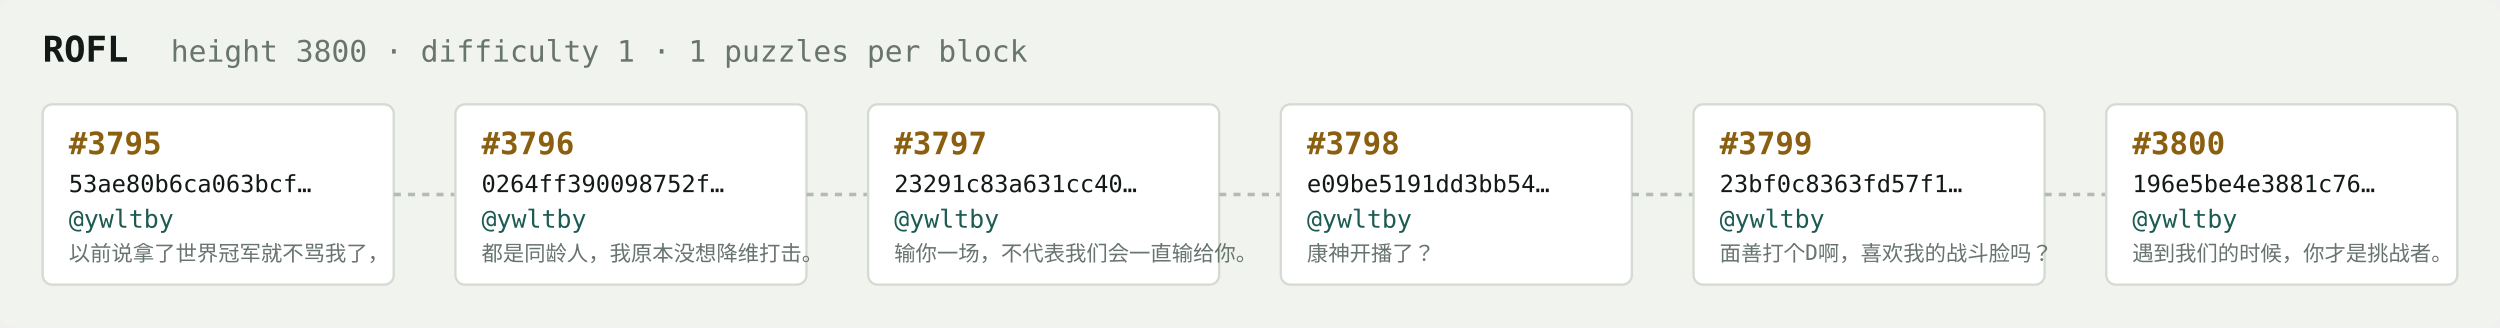
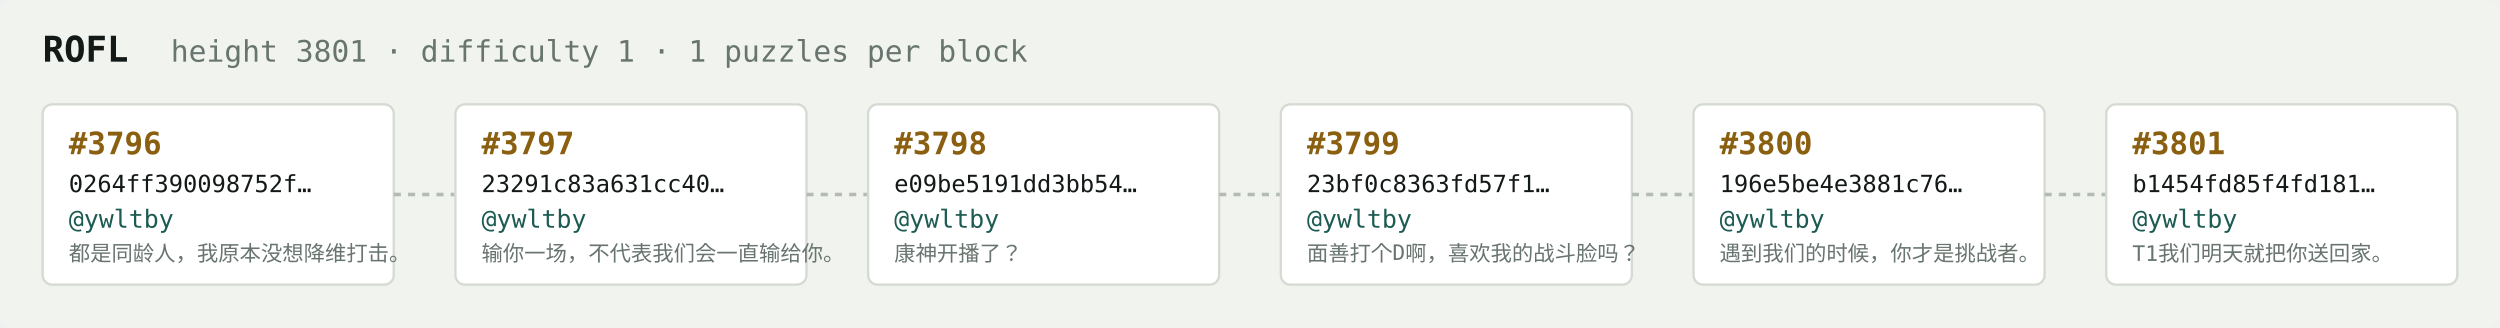
<svg xmlns="http://www.w3.org/2000/svg" width="1054" height="138" viewBox="0 0 1054 138" font-family="ui-monospace,SFMono-Regular,Menlo,monospace">
  <rect fill="#f1f3ef" width="1054" height="138" rx="6" />
  <text x="18" y="26" fill="#121916" font-size="15" font-weight="700">ROFL</text>
-   <text x="72" y="26" fill="#68746e" font-size="12.5">height 3800 · difficulty 1 · 1 puzzles per block</text>
+   <text x="72" y="26" fill="#68746e" font-size="12.5">height 3801 · difficulty 1 · 1 puzzles per block</text>
  <rect x="18" y="44" width="148" height="76" rx="4" fill="#ffffff" stroke="#d5dbd2" stroke-width="1" />
-   <text x="29" y="65" fill="#8a5f10" font-size="13" font-weight="700">#3795</text>
-   <text x="29" y="81" fill="#121916" font-size="10">53ae80b6ca063bcf…</text>
+   <text x="29" y="65" fill="#8a5f10" font-size="13" font-weight="700">#3796</text>
+   <text x="29" y="81" fill="#121916" font-size="10">0264ff390098752f…</text>
  <text x="29" y="96" fill="#1c5b52" font-size="10.5">@ywltby</text>
-   <text x="29" y="110" fill="#68746e" font-size="9">以前说拿了世界冠军就不骂我了，</text>
+   <text x="29" y="110" fill="#68746e" font-size="9">都是同龄人，我原本没想降维打击。</text>
  <line x1="166" y1="82.0" x2="192" y2="82.0" stroke="#b3bcb4" stroke-width="1.5" stroke-dasharray="3 3" />
  <rect x="192" y="44" width="148" height="76" rx="4" fill="#ffffff" stroke="#d5dbd2" stroke-width="1" />
-   <text x="203" y="65" fill="#8a5f10" font-size="13" font-weight="700">#3796</text>
-   <text x="203" y="81" fill="#121916" font-size="10">0264ff390098752f…</text>
+   <text x="203" y="65" fill="#8a5f10" font-size="13" font-weight="700">#3797</text>
+   <text x="203" y="81" fill="#121916" font-size="10">23291c83a631cc40…</text>
  <text x="203" y="96" fill="#1c5b52" font-size="10.5">@ywltby</text>
-   <text x="203" y="110" fill="#68746e" font-size="9">都是同龄人，我原本没想降维打击。</text>
+   <text x="203" y="110" fill="#68746e" font-size="9">输你一场，不代表我们会一直输给你。</text>
  <line x1="340" y1="82.0" x2="366" y2="82.0" stroke="#b3bcb4" stroke-width="1.5" stroke-dasharray="3 3" />
  <rect x="366" y="44" width="148" height="76" rx="4" fill="#ffffff" stroke="#d5dbd2" stroke-width="1" />
-   <text x="377" y="65" fill="#8a5f10" font-size="13" font-weight="700">#3797</text>
-   <text x="377" y="81" fill="#121916" font-size="10">23291c83a631cc40…</text>
+   <text x="377" y="65" fill="#8a5f10" font-size="13" font-weight="700">#3798</text>
+   <text x="377" y="81" fill="#121916" font-size="10">e09be5191dd3bb54…</text>
  <text x="377" y="96" fill="#1c5b52" font-size="10.5">@ywltby</text>
-   <text x="377" y="110" fill="#68746e" font-size="9">输你一场，不代表我们会一直输给你。</text>
+   <text x="377" y="110" fill="#68746e" font-size="9">康神开播了？</text>
  <line x1="514" y1="82.0" x2="540" y2="82.0" stroke="#b3bcb4" stroke-width="1.5" stroke-dasharray="3 3" />
  <rect x="540" y="44" width="148" height="76" rx="4" fill="#ffffff" stroke="#d5dbd2" stroke-width="1" />
-   <text x="551" y="65" fill="#8a5f10" font-size="13" font-weight="700">#3798</text>
-   <text x="551" y="81" fill="#121916" font-size="10">e09be5191dd3bb54…</text>
+   <text x="551" y="65" fill="#8a5f10" font-size="13" font-weight="700">#3799</text>
+   <text x="551" y="81" fill="#121916" font-size="10">23bf0c8363fd57f1…</text>
  <text x="551" y="96" fill="#1c5b52" font-size="10.5">@ywltby</text>
-   <text x="551" y="110" fill="#68746e" font-size="9">康神开播了？</text>
+   <text x="551" y="110" fill="#68746e" font-size="9">面善打个D啊，喜欢我的战斗脸吗？</text>
  <line x1="688" y1="82.0" x2="714" y2="82.0" stroke="#b3bcb4" stroke-width="1.5" stroke-dasharray="3 3" />
  <rect x="714" y="44" width="148" height="76" rx="4" fill="#ffffff" stroke="#d5dbd2" stroke-width="1" />
-   <text x="725" y="65" fill="#8a5f10" font-size="13" font-weight="700">#3799</text>
-   <text x="725" y="81" fill="#121916" font-size="10">23bf0c8363fd57f1…</text>
+   <text x="725" y="65" fill="#8a5f10" font-size="13" font-weight="700">#3800</text>
+   <text x="725" y="81" fill="#121916" font-size="10">196e5be4e3881c76…</text>
  <text x="725" y="96" fill="#1c5b52" font-size="10.5">@ywltby</text>
-   <text x="725" y="110" fill="#68746e" font-size="9">面善打个D啊，喜欢我的战斗脸吗？</text>
+   <text x="725" y="110" fill="#68746e" font-size="9">遇到我们的时候，你才是挑战者。</text>
  <line x1="862" y1="82.0" x2="888" y2="82.0" stroke="#b3bcb4" stroke-width="1.5" stroke-dasharray="3 3" />
  <rect x="888" y="44" width="148" height="76" rx="4" fill="#ffffff" stroke="#d5dbd2" stroke-width="1" />
-   <text x="899" y="65" fill="#8a5f10" font-size="13" font-weight="700">#3800</text>
-   <text x="899" y="81" fill="#121916" font-size="10">196e5be4e3881c76…</text>
+   <text x="899" y="65" fill="#8a5f10" font-size="13" font-weight="700">#3801</text>
+   <text x="899" y="81" fill="#121916" font-size="10">b1454fd85f4fd181…</text>
  <text x="899" y="96" fill="#1c5b52" font-size="10.5">@ywltby</text>
-   <text x="899" y="110" fill="#68746e" font-size="9">遇到我们的时候，你才是挑战者。</text>
+   <text x="899" y="110" fill="#68746e" font-size="9">T1我们明天就把你送回家。</text>
</svg>
